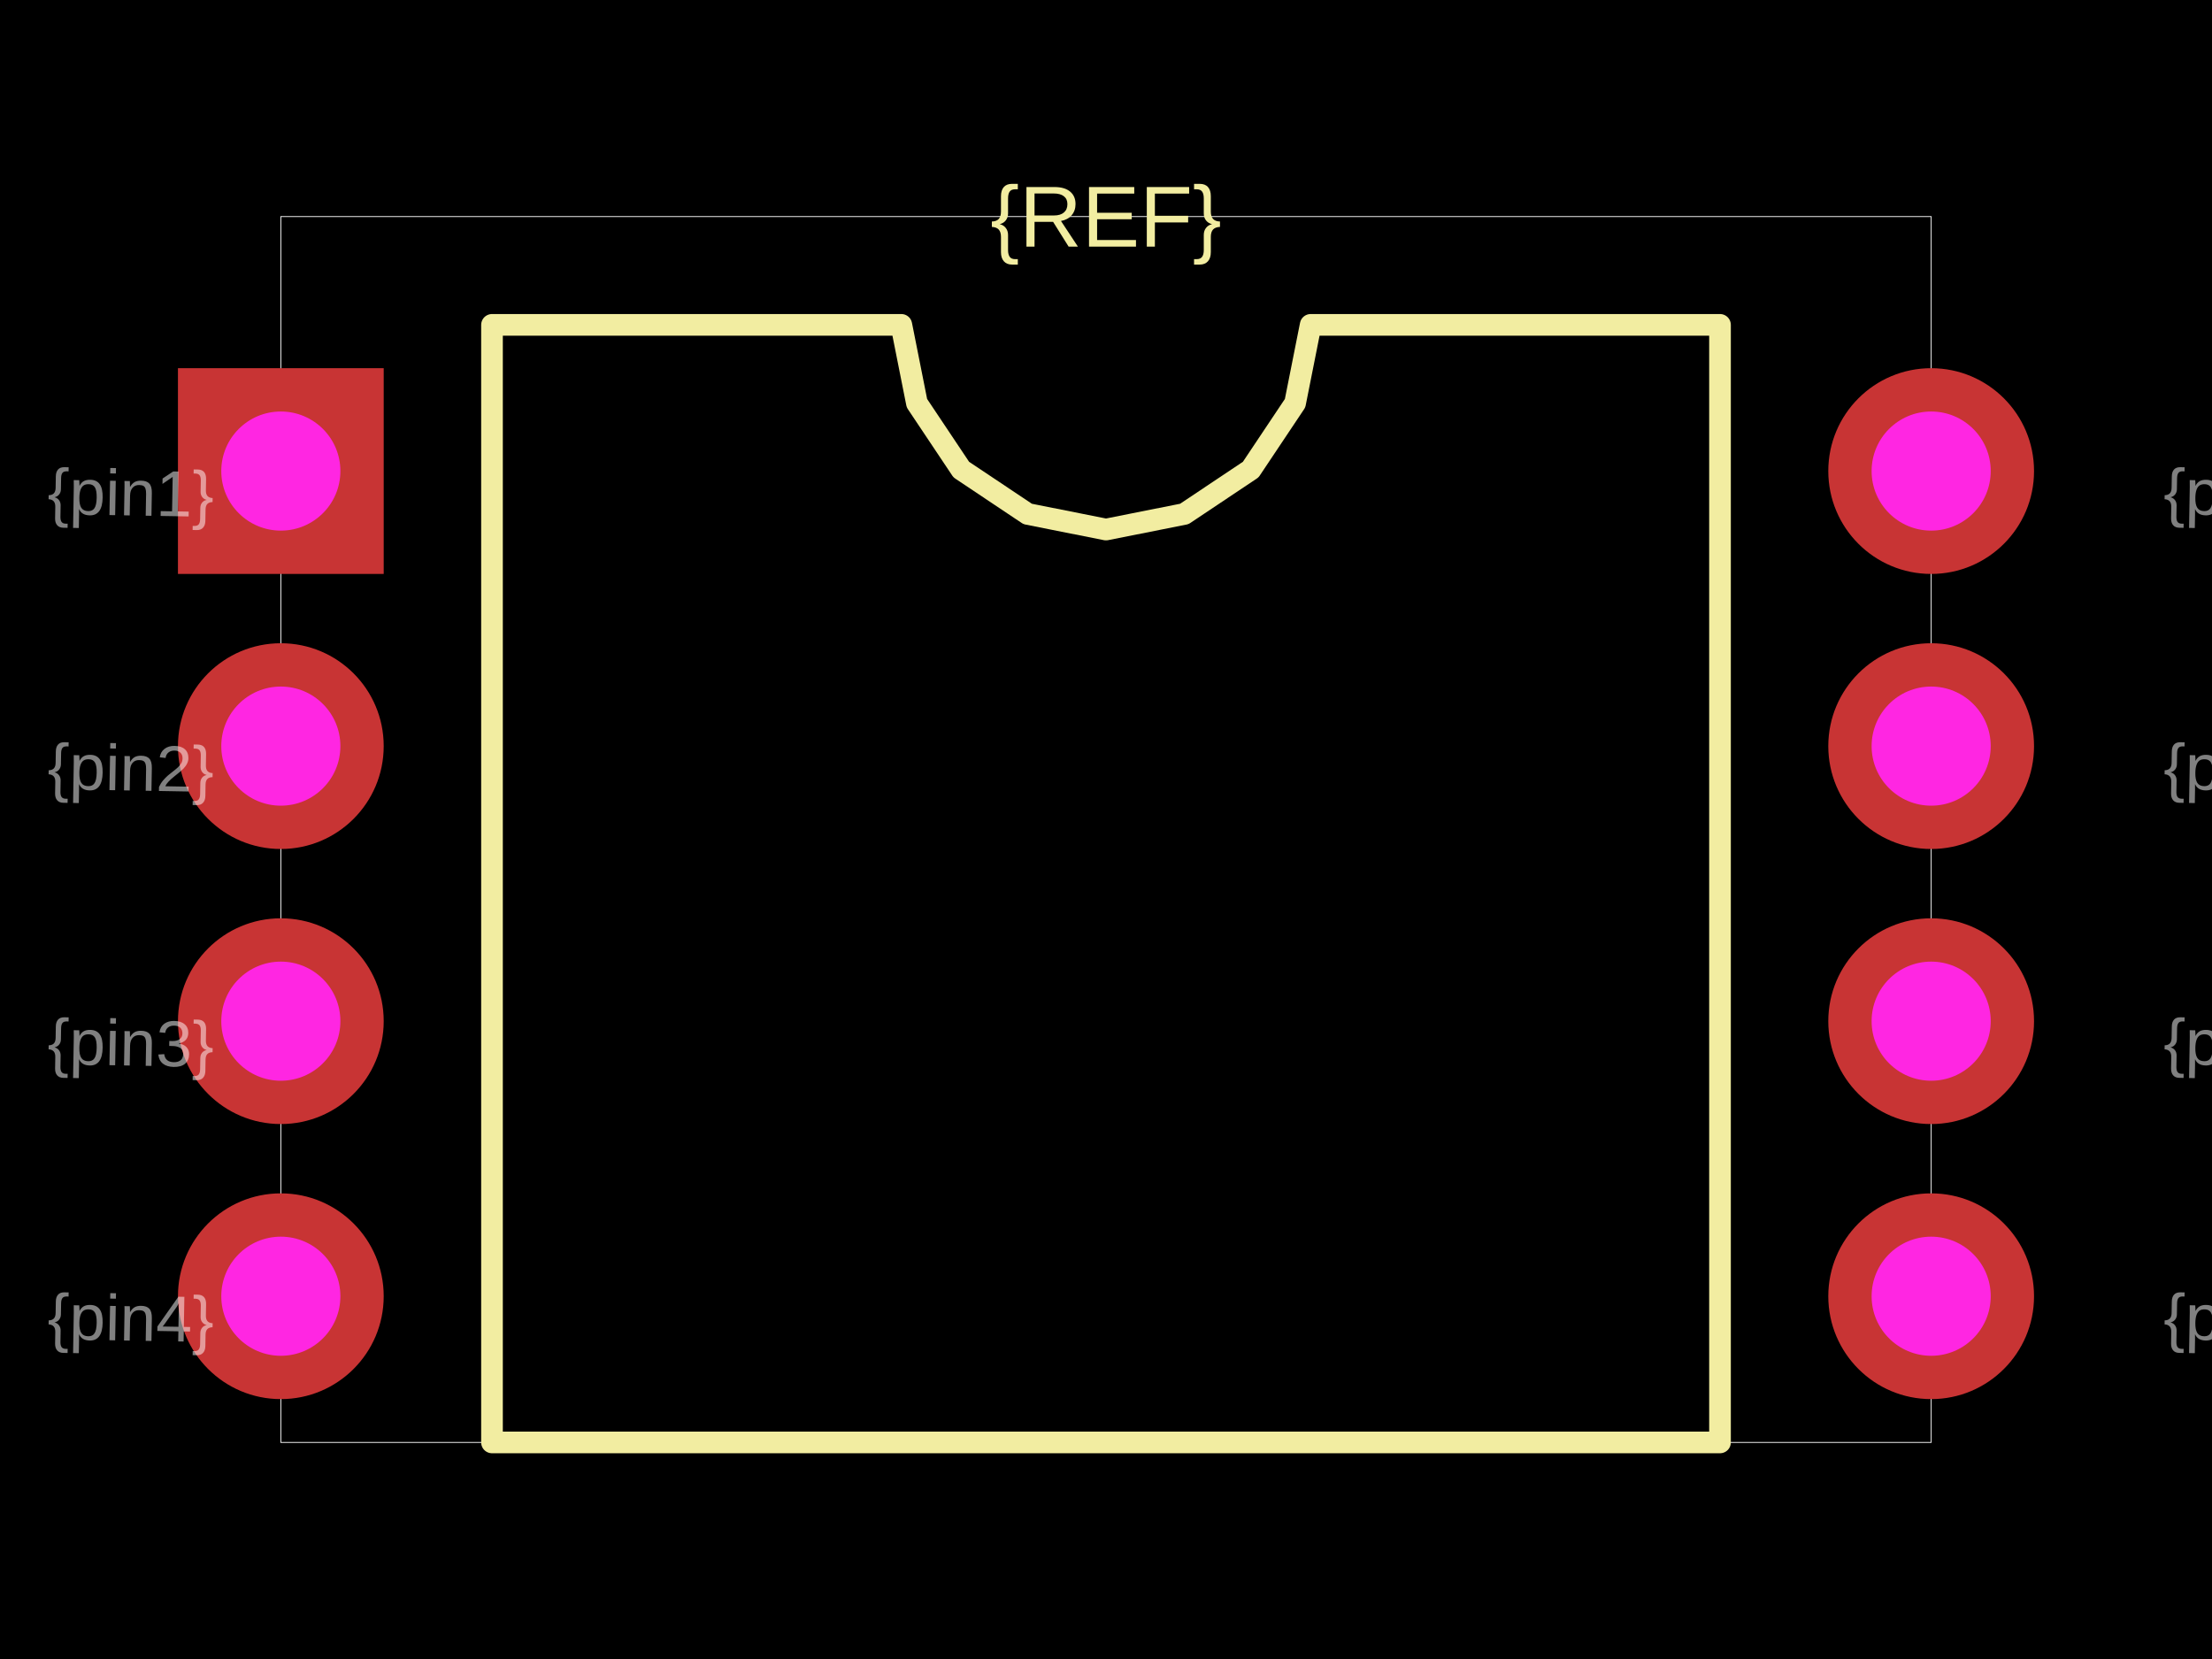
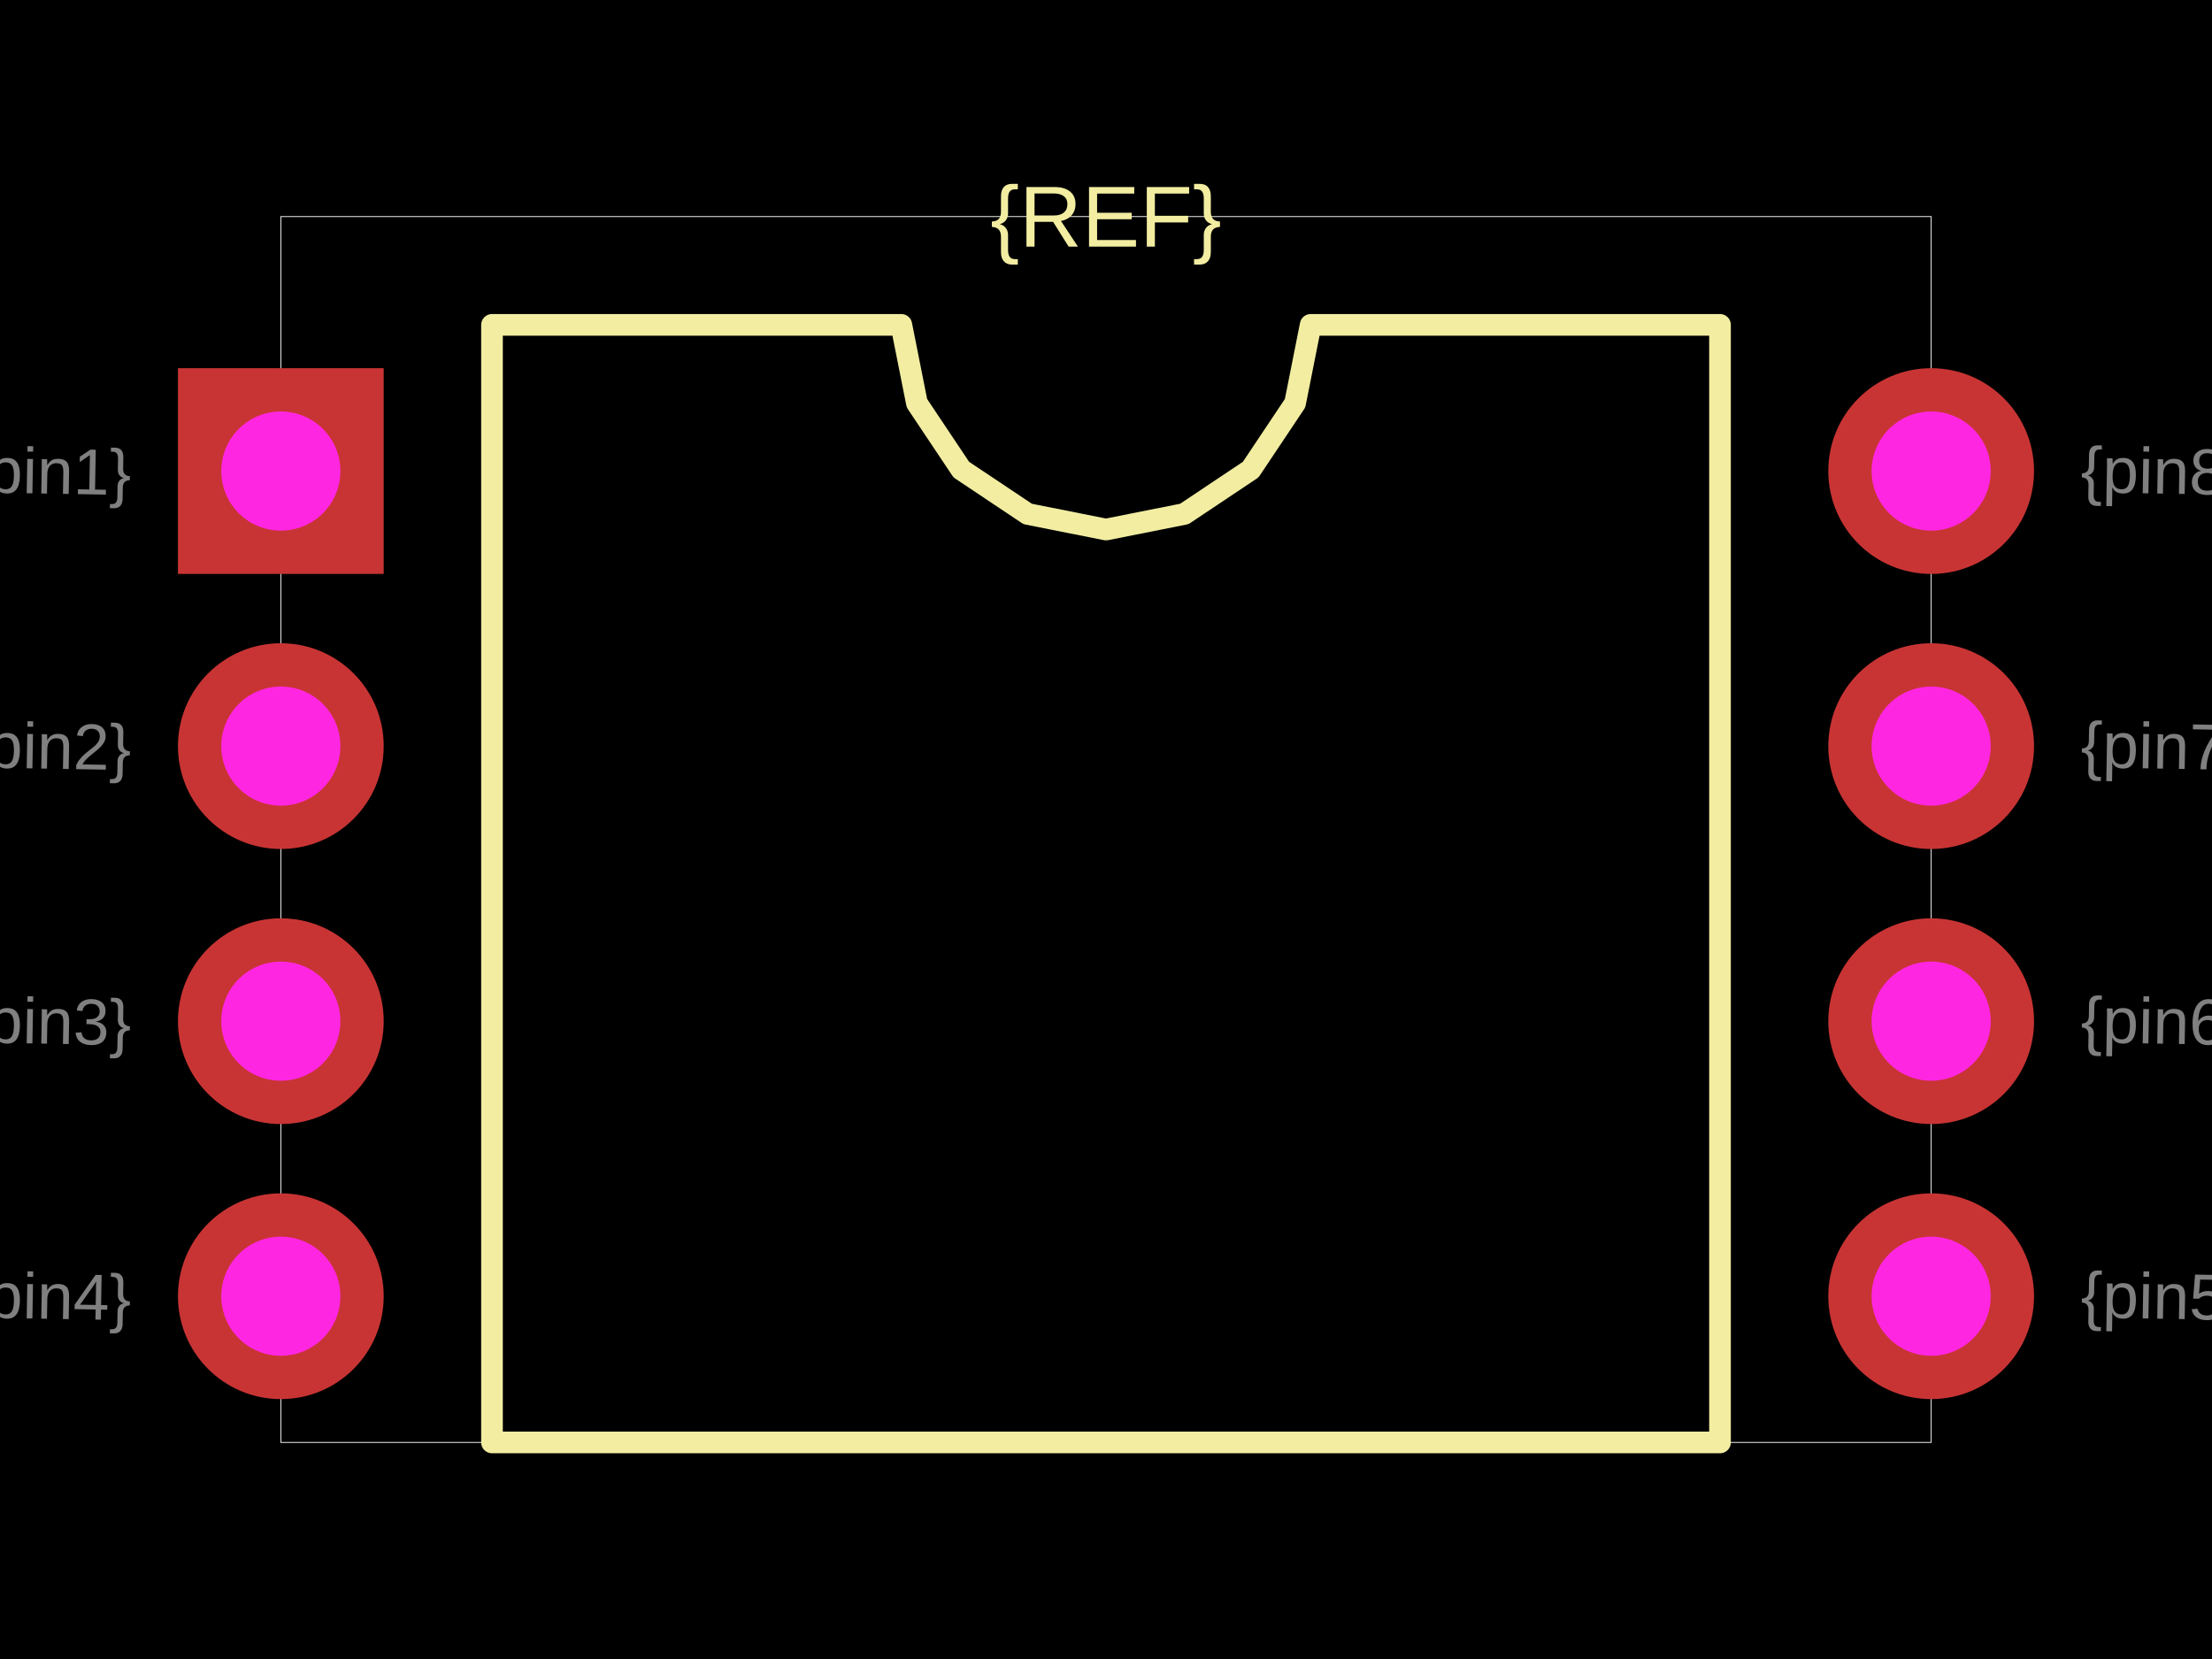
<svg xmlns="http://www.w3.org/2000/svg" width="800" height="600">
  <style />
-   <rect class="boundary" x="0" y="0" fill="#000" width="800" height="600" data-type="pcb_background" data-pcb-layer="global" />
-   <rect class="pcb-boundary" fill="none" stroke="#fff" stroke-width="0.3" x="101.567" y="78.329" width="596.867" height="443.342" data-type="pcb_boundary" data-pcb-layer="global" />
-   <path class="pcb-silkscreen pcb-silkscreen-top" d="M 177.937 521.671 L 177.937 117.493 L 325.979 117.493 L 331.614 145.82 L 347.659 169.834 L 371.673 185.88 L 400 191.514 L 428.327 185.88 L 452.341 169.834 L 468.386 145.82 L 474.021 117.493 L 622.063 117.493 L 622.063 521.671 L 177.937 521.671 Z" fill="none" stroke="#f2eda1" stroke-width="7.833" stroke-linecap="round" stroke-linejoin="round" data-pcb-component-id="" data-pcb-silkscreen-path-id="silkscreen_path_1" data-type="pcb_silkscreen_path" data-pcb-layer="top" />
-   <text x="0" y="0" dx="0" dy="0" fill="#f2eda1" font-family="Arial, sans-serif" font-size="31.332" text-anchor="middle" dominant-baseline="central" transform="matrix(1,0,0,1,400,78.32898)" class="pcb-silkscreen-text pcb-silkscreen-top" data-pcb-silkscreen-text-id="pcb_component_1" stroke="none" data-type="pcb_silkscreen_text" data-pcb-layer="top">{REF}</text>
-   <g data-type="pcb_plated_hole" data-pcb-layer="through">
-     <rect class="pcb-hole-outer-pad" fill="rgb(200, 52, 52)" x="64.36" y="133.159" width="74.413" height="74.413" data-type="pcb_plated_hole" data-pcb-layer="top" />
-     <circle class="pcb-hole-inner" fill="#FF26E2" cx="101.567" cy="170.366" r="21.54" data-type="pcb_plated_hole_drill" data-pcb-layer="drill" />
+   <rect class="boundary" x="0" y="0" fill="#000" width="800" height="600" />
+   <rect class="pcb-boundary" fill="none" stroke="#fff" stroke-width="0.3" x="101.567" y="78.329" width="596.867" height="443.342" />
+   <path class="pcb-silkscreen pcb-silkscreen-top" d="M 177.937 521.671 L 177.937 117.493 L 325.979 117.493 L 331.614 145.82 L 347.659 169.834 L 371.673 185.88 L 400 191.514 L 428.327 185.88 L 452.341 169.834 L 468.386 145.82 L 474.021 117.493 L 622.063 117.493 L 622.063 521.671 L 177.937 521.671 Z" fill="none" stroke="#f2eda1" stroke-width="7.833" stroke-linecap="round" stroke-linejoin="round" data-pcb-component-id="" data-pcb-silkscreen-path-id="silkscreen_path_1" />
+   <text x="0" y="0" dx="0" dy="0" fill="#f2eda1" font-family="Arial, sans-serif" font-size="31.332" text-anchor="middle" dominant-baseline="central" transform="matrix(1,0,0,1,400,78.32898)" class="pcb-silkscreen-text pcb-silkscreen-top" data-pcb-silkscreen-text-id="pcb_component_1" stroke="none">{REF}</text>
+   <text x="0" y="0" font-family="Arial, sans-serif" font-size="23.499" text-anchor="middle" dominant-baseline="central" transform="matrix(0.9998477,0.01745241,-0.01745241,0.9998477,17.36292,170.3655)" class="pcb-fabrication-note-text" fill="rgba(255,255,255,0.5)">{pin1}</text>
+   <text x="0" y="0" font-family="Arial, sans-serif" font-size="23.499" text-anchor="middle" dominant-baseline="central" transform="matrix(0.9998477,0.01745241,-0.01745241,0.9998477,17.36292,269.8433)" class="pcb-fabrication-note-text" fill="rgba(255,255,255,0.5)">{pin2}</text>
+   <text x="0" y="0" font-family="Arial, sans-serif" font-size="23.499" text-anchor="middle" dominant-baseline="central" transform="matrix(0.9998477,0.01745241,-0.01745241,0.9998477,17.36292,369.3211)" class="pcb-fabrication-note-text" fill="rgba(255,255,255,0.5)">{pin3}</text>
+   <text x="0" y="0" font-family="Arial, sans-serif" font-size="23.499" text-anchor="middle" dominant-baseline="central" transform="matrix(0.9998477,0.01745241,-0.01745241,0.9998477,17.36292,468.799)" class="pcb-fabrication-note-text" fill="rgba(255,255,255,0.5)">{pin4}</text>
+   <text x="0" y="0" font-family="Arial, sans-serif" font-size="23.499" text-anchor="middle" dominant-baseline="central" transform="matrix(0.9998477,0.01745241,-0.01745241,0.9998477,782.6371,468.799)" class="pcb-fabrication-note-text" fill="rgba(255,255,255,0.5)">{pin5}</text>
+   <text x="0" y="0" font-family="Arial, sans-serif" font-size="23.499" text-anchor="middle" dominant-baseline="central" transform="matrix(0.9998477,0.01745241,-0.01745241,0.9998477,782.6371,369.3211)" class="pcb-fabrication-note-text" fill="rgba(255,255,255,0.5)">{pin6}</text>
+   <text x="0" y="0" font-family="Arial, sans-serif" font-size="23.499" text-anchor="middle" dominant-baseline="central" transform="matrix(0.9998477,0.01745241,-0.01745241,0.9998477,782.6371,269.8433)" class="pcb-fabrication-note-text" fill="rgba(255,255,255,0.5)">{pin7}</text>
+   <text x="0" y="0" font-family="Arial, sans-serif" font-size="23.499" text-anchor="middle" dominant-baseline="central" transform="matrix(0.9998477,0.01745241,-0.01745241,0.9998477,782.6371,170.3655)" class="pcb-fabrication-note-text" fill="rgba(255,255,255,0.5)">{pin8}</text>
+   <g>
+     <rect class="pcb-hole-outer-pad" fill="rgb(200, 52, 52)" x="64.36" y="133.159" width="74.413" height="74.413" />
+     <circle class="pcb-hole-inner" fill="#FF26E2" cx="101.567" cy="170.366" r="21.54" />
  </g>
-   <g data-type="pcb_plated_hole" data-pcb-layer="through">
-     <circle class="pcb-hole-outer" fill="rgb(200, 52, 52)" cx="101.567" cy="269.843" r="37.206" data-type="pcb_plated_hole" data-pcb-layer="top" />
-     <circle class="pcb-hole-inner" fill="#FF26E2" cx="101.567" cy="269.843" r="21.54" data-type="pcb_plated_hole_drill" data-pcb-layer="drill" />
+   <g>
+     <circle class="pcb-hole-outer" fill="rgb(200, 52, 52)" cx="101.567" cy="269.843" r="37.206" />
+     <circle class="pcb-hole-inner" fill="#FF26E2" cx="101.567" cy="269.843" r="21.54" />
  </g>
-   <g data-type="pcb_plated_hole" data-pcb-layer="through">
-     <circle class="pcb-hole-outer" fill="rgb(200, 52, 52)" cx="101.567" cy="369.321" r="37.206" data-type="pcb_plated_hole" data-pcb-layer="top" />
-     <circle class="pcb-hole-inner" fill="#FF26E2" cx="101.567" cy="369.321" r="21.54" data-type="pcb_plated_hole_drill" data-pcb-layer="drill" />
+   <g>
+     <circle class="pcb-hole-outer" fill="rgb(200, 52, 52)" cx="101.567" cy="369.321" r="37.206" />
+     <circle class="pcb-hole-inner" fill="#FF26E2" cx="101.567" cy="369.321" r="21.54" />
  </g>
-   <g data-type="pcb_plated_hole" data-pcb-layer="through">
-     <circle class="pcb-hole-outer" fill="rgb(200, 52, 52)" cx="101.567" cy="468.799" r="37.206" data-type="pcb_plated_hole" data-pcb-layer="top" />
-     <circle class="pcb-hole-inner" fill="#FF26E2" cx="101.567" cy="468.799" r="21.54" data-type="pcb_plated_hole_drill" data-pcb-layer="drill" />
+   <g>
+     <circle class="pcb-hole-outer" fill="rgb(200, 52, 52)" cx="101.567" cy="468.799" r="37.206" />
+     <circle class="pcb-hole-inner" fill="#FF26E2" cx="101.567" cy="468.799" r="21.54" />
  </g>
-   <g data-type="pcb_plated_hole" data-pcb-layer="through">
-     <circle class="pcb-hole-outer" fill="rgb(200, 52, 52)" cx="698.433" cy="468.799" r="37.206" data-type="pcb_plated_hole" data-pcb-layer="top" />
-     <circle class="pcb-hole-inner" fill="#FF26E2" cx="698.433" cy="468.799" r="21.54" data-type="pcb_plated_hole_drill" data-pcb-layer="drill" />
+   <g>
+     <circle class="pcb-hole-outer" fill="rgb(200, 52, 52)" cx="698.433" cy="468.799" r="37.206" />
+     <circle class="pcb-hole-inner" fill="#FF26E2" cx="698.433" cy="468.799" r="21.54" />
  </g>
-   <g data-type="pcb_plated_hole" data-pcb-layer="through">
-     <circle class="pcb-hole-outer" fill="rgb(200, 52, 52)" cx="698.433" cy="369.321" r="37.206" data-type="pcb_plated_hole" data-pcb-layer="top" />
-     <circle class="pcb-hole-inner" fill="#FF26E2" cx="698.433" cy="369.321" r="21.54" data-type="pcb_plated_hole_drill" data-pcb-layer="drill" />
+   <g>
+     <circle class="pcb-hole-outer" fill="rgb(200, 52, 52)" cx="698.433" cy="369.321" r="37.206" />
+     <circle class="pcb-hole-inner" fill="#FF26E2" cx="698.433" cy="369.321" r="21.54" />
  </g>
-   <g data-type="pcb_plated_hole" data-pcb-layer="through">
-     <circle class="pcb-hole-outer" fill="rgb(200, 52, 52)" cx="698.433" cy="269.843" r="37.206" data-type="pcb_plated_hole" data-pcb-layer="top" />
-     <circle class="pcb-hole-inner" fill="#FF26E2" cx="698.433" cy="269.843" r="21.54" data-type="pcb_plated_hole_drill" data-pcb-layer="drill" />
+   <g>
+     <circle class="pcb-hole-outer" fill="rgb(200, 52, 52)" cx="698.433" cy="269.843" r="37.206" />
+     <circle class="pcb-hole-inner" fill="#FF26E2" cx="698.433" cy="269.843" r="21.54" />
  </g>
-   <g data-type="pcb_plated_hole" data-pcb-layer="through">
-     <circle class="pcb-hole-outer" fill="rgb(200, 52, 52)" cx="698.433" cy="170.366" r="37.206" data-type="pcb_plated_hole" data-pcb-layer="top" />
-     <circle class="pcb-hole-inner" fill="#FF26E2" cx="698.433" cy="170.366" r="21.54" data-type="pcb_plated_hole_drill" data-pcb-layer="drill" />
+   <g>
+     <circle class="pcb-hole-outer" fill="rgb(200, 52, 52)" cx="698.433" cy="170.366" r="37.206" />
+     <circle class="pcb-hole-inner" fill="#FF26E2" cx="698.433" cy="170.366" r="21.54" />
  </g>
-   <text x="0" y="0" font-family="Arial, sans-serif" font-size="23.499" text-anchor="start" dominant-baseline="text-before-edge" transform="matrix(0.9998477,0.01745241,-0.01745241,0.9998477,17.36292,170.3655)" class="pcb-fabrication-note-text" fill="rgba(255,255,255,0.5)" data-type="pcb_fabrication_note_text" data-pcb-layer="overlay">{pin1}</text>
-   <text x="0" y="0" font-family="Arial, sans-serif" font-size="23.499" text-anchor="start" dominant-baseline="text-before-edge" transform="matrix(0.9998477,0.01745241,-0.01745241,0.9998477,17.36292,269.8433)" class="pcb-fabrication-note-text" fill="rgba(255,255,255,0.5)" data-type="pcb_fabrication_note_text" data-pcb-layer="overlay">{pin2}</text>
-   <text x="0" y="0" font-family="Arial, sans-serif" font-size="23.499" text-anchor="start" dominant-baseline="text-before-edge" transform="matrix(0.9998477,0.01745241,-0.01745241,0.9998477,17.36292,369.3211)" class="pcb-fabrication-note-text" fill="rgba(255,255,255,0.5)" data-type="pcb_fabrication_note_text" data-pcb-layer="overlay">{pin3}</text>
-   <text x="0" y="0" font-family="Arial, sans-serif" font-size="23.499" text-anchor="start" dominant-baseline="text-before-edge" transform="matrix(0.9998477,0.01745241,-0.01745241,0.9998477,17.36292,468.799)" class="pcb-fabrication-note-text" fill="rgba(255,255,255,0.5)" data-type="pcb_fabrication_note_text" data-pcb-layer="overlay">{pin4}</text>
-   <text x="0" y="0" font-family="Arial, sans-serif" font-size="23.499" text-anchor="start" dominant-baseline="text-before-edge" transform="matrix(0.9998477,0.01745241,-0.01745241,0.9998477,782.6371,468.799)" class="pcb-fabrication-note-text" fill="rgba(255,255,255,0.5)" data-type="pcb_fabrication_note_text" data-pcb-layer="overlay">{pin5}</text>
-   <text x="0" y="0" font-family="Arial, sans-serif" font-size="23.499" text-anchor="start" dominant-baseline="text-before-edge" transform="matrix(0.9998477,0.01745241,-0.01745241,0.9998477,782.6371,369.3211)" class="pcb-fabrication-note-text" fill="rgba(255,255,255,0.5)" data-type="pcb_fabrication_note_text" data-pcb-layer="overlay">{pin6}</text>
-   <text x="0" y="0" font-family="Arial, sans-serif" font-size="23.499" text-anchor="start" dominant-baseline="text-before-edge" transform="matrix(0.9998477,0.01745241,-0.01745241,0.9998477,782.6371,269.8433)" class="pcb-fabrication-note-text" fill="rgba(255,255,255,0.5)" data-type="pcb_fabrication_note_text" data-pcb-layer="overlay">{pin7}</text>
-   <text x="0" y="0" font-family="Arial, sans-serif" font-size="23.499" text-anchor="start" dominant-baseline="text-before-edge" transform="matrix(0.9998477,0.01745241,-0.01745241,0.9998477,782.6371,170.3655)" class="pcb-fabrication-note-text" fill="rgba(255,255,255,0.5)" data-type="pcb_fabrication_note_text" data-pcb-layer="overlay">{pin8}</text>
</svg>
